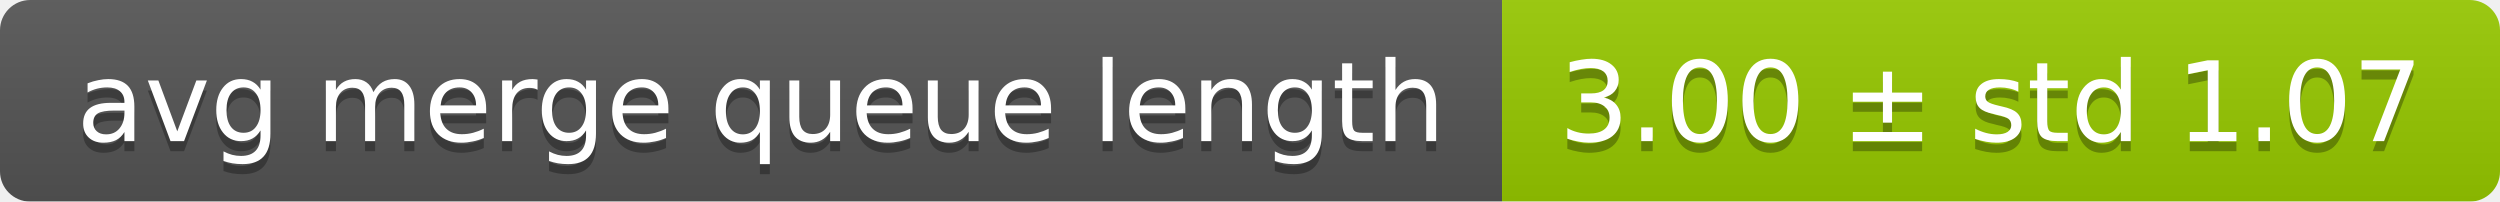
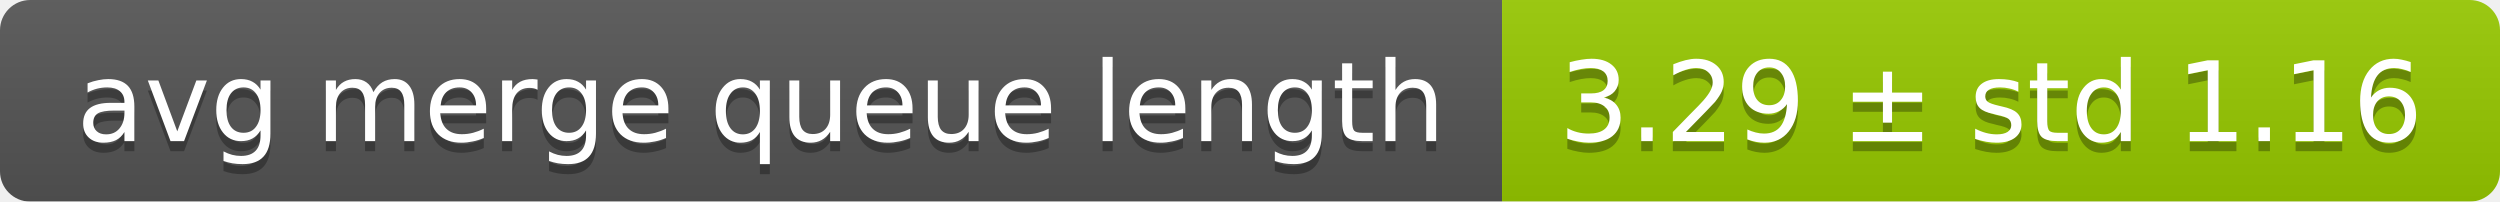
<svg xmlns="http://www.w3.org/2000/svg" width="248" height="20">
  <linearGradient id="smooth" x2="0" y2="100%">
    <stop offset="0" stop-color="#bbb" stop-opacity=".1" />
    <stop offset="1" stop-opacity=".1" />
  </linearGradient>
  <mask id="round">
    <rect width="248" height="20" rx="3" fill="#fff" />
  </mask>
  <g mask="url(#round)">
    <rect width="149" height="20" fill="#555" />
    <rect x="149" width="99" height="20" fill="#97ca00" />
    <rect width="248" height="20" fill="url(#smooth)" />
  </g>
  <g fill="#fff" text-anchor="middle" font-family="DejaVu Sans,Verdana,Geneva,sans-serif" font-size="11">
    <text x="75.5" y="15" fill="#010101" fill-opacity=".3">avg merge queue length</text>
    <text x="75.5" y="14">avg merge queue length</text>
-     <text x="197.5" y="15" fill="#010101" fill-opacity=".3">3.00 ± std 1.07</text>
-     <text x="197.5" y="14">3.00 ± std 1.07</text>
+     <text x="197.5" y="15" fill="#010101" fill-opacity=".3">3.29 ± std 1.16</text>
+     <text x="197.5" y="14">3.29 ± std 1.16</text>
  </g>
</svg>
